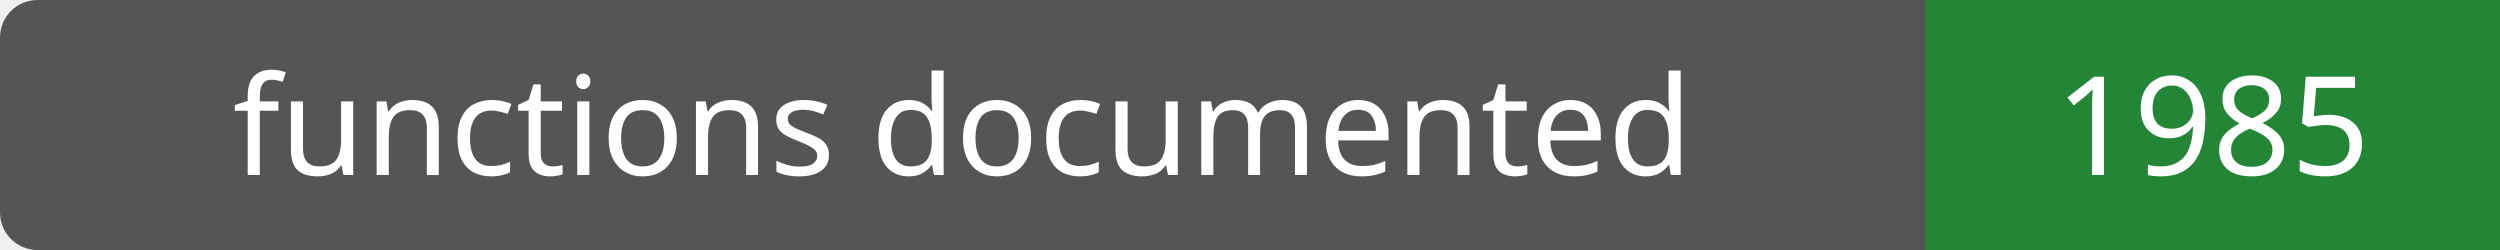
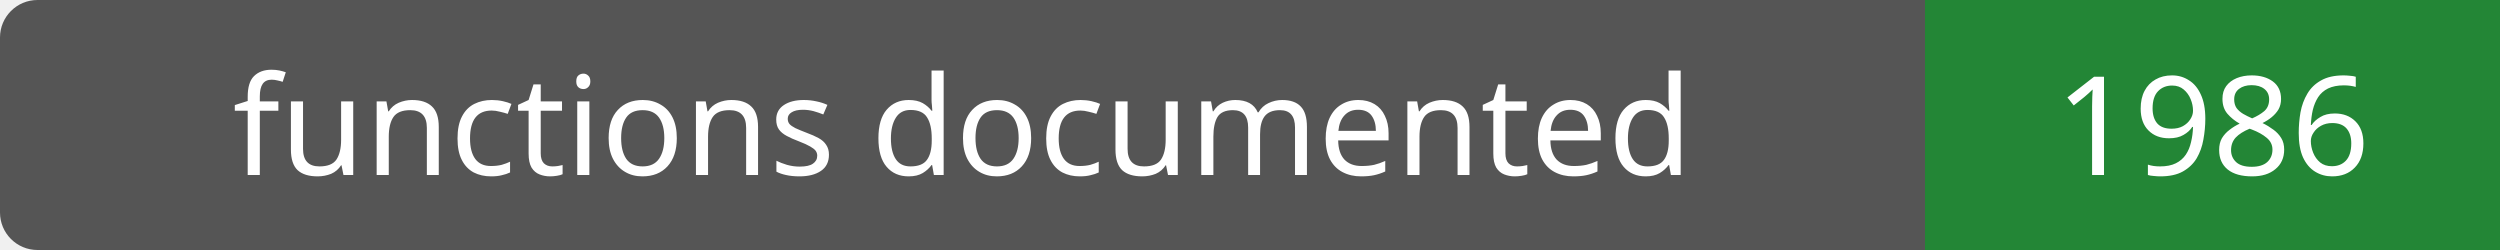
- <svg xmlns="http://www.w3.org/2000/svg" width="200" height="20" role="img" aria-label="functions documented: 1985">
+ <svg xmlns="http://www.w3.org/2000/svg" width="200" height="20" role="img" aria-label="functions documented: 1986">
  <rect width="200" height="20" rx="3" fill="#555" />
  <path fill="#238636" d="M154 0h46v20H154z" />
  <g fill="#fff" text-anchor="middle" font-family="Verdana,sans-serif" font-size="11">
    <text x="77.0" y="14">functions documented</text>
-     <text x="177.0" y="14">1985</text>
+     <text x="177.0" y="14">1986</text>
  </g>
</svg>
